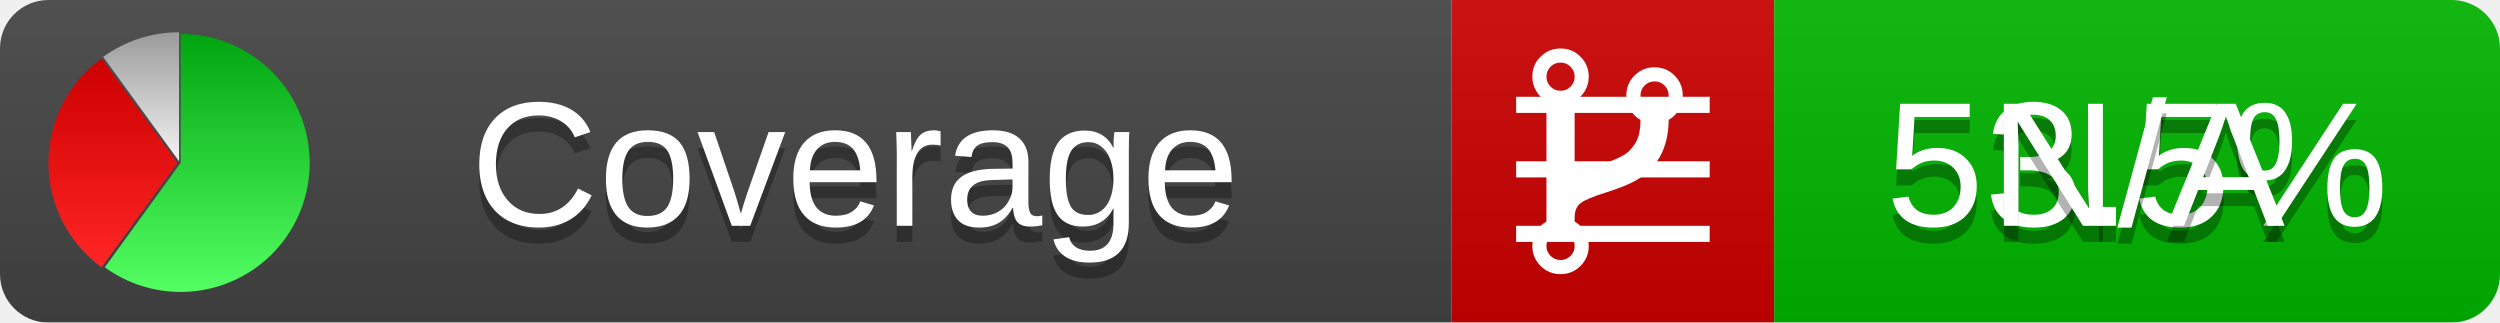
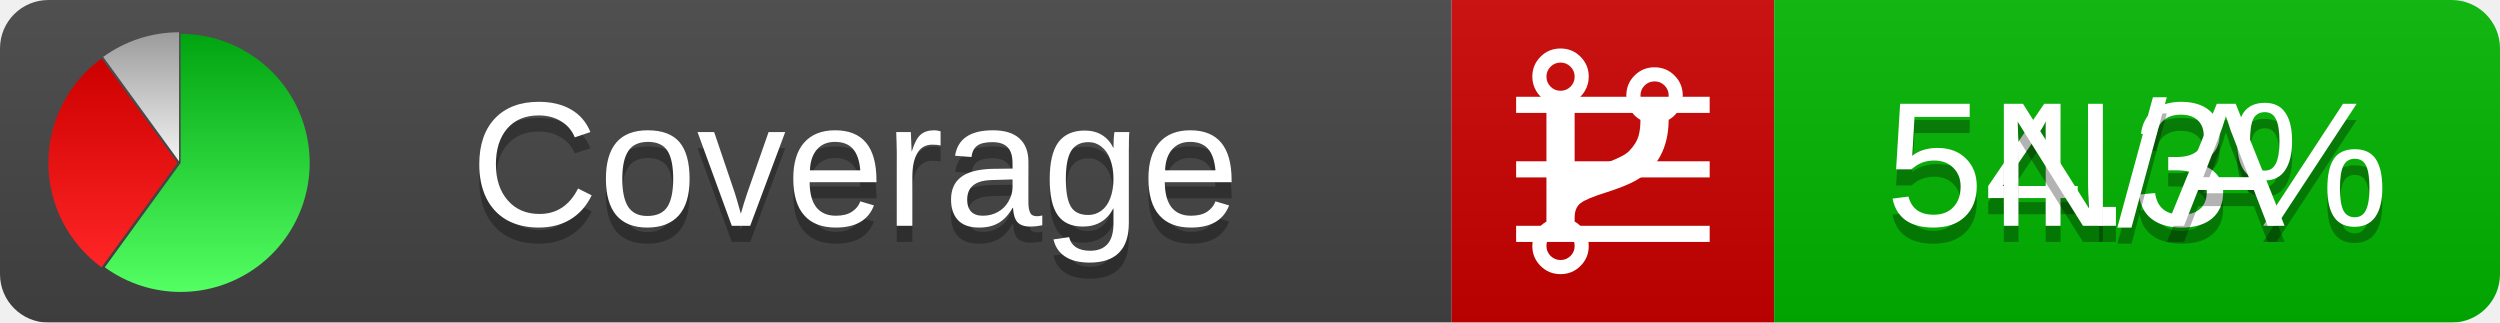
<svg xmlns="http://www.w3.org/2000/svg" xmlns:xlink="http://www.w3.org/1999/xlink" width="155" height="20">
  <style type="text/css">
          
            @keyframes fadeout {
              0 % { visibility: visible; opacity: 1; }
              40% { visibility: visible; opacity: 1; }
              50% { visibility: hidden; opacity: 0; }
              90% { visibility: hidden; opacity: 0; }
              100% { visibility: visible; opacity: 1; }
            }
            @keyframes fadein {
              0% { visibility: hidden; opacity: 0; }
              40% { visibility: hidden; opacity: 0; }
              50% { visibility: visible; opacity: 1; }
              90% { visibility: visible; opacity: 1; }
              100% { visibility: hidden; opacity: 0; }
            }
            .linecoverage {
                animation-duration: 10s;
                animation-name: fadeout;
                animation-iteration-count: infinite;
            }
            .branchcoverage {
                animation-duration: 10s;
                animation-name: fadein;
                animation-iteration-count: infinite;
            }
          
    </style>
  <defs>
    <linearGradient id="gradient" x2="0" y2="100%">
      <stop offset="0" stop-color="#bbb" stop-opacity=".1" />
      <stop offset="1" stop-opacity=".1" />
    </linearGradient>
    <linearGradient id="green" x2="0" y2="100%">
      <stop offset="0" stop-color="#00A410" />
      <stop offset="1" stop-color="#53FF63" />
    </linearGradient>
    <linearGradient id="red" x2="0" y2="100%">
      <stop offset="0" stop-color="#C00" />
      <stop offset="1" stop-color="#FF2525" />
    </linearGradient>
    <linearGradient id="gray" x2="0" y2="100%">
      <stop offset="0" stop-color="#9B9B9B" />
      <stop offset="1" stop-color="#F3F3F3" />
    </linearGradient>
    <mask id="mask">
      <rect width="155" height="20" rx="3" fill="#fff" />
    </mask>
    <g id="icon">
      <path style="fill:url(#green);" d="M205,202.5 l0,-200 a200,200 0 1,1 -117.558,361.803 z" />
      <path style="fill:url(#red);" d="M200,202.5 l-117.558,161.803 a200,200 0 0,1 0,-323.607 z" />
      <path style="fill:url(#gray);" d="M202.5,200 l-117.558,-161.803 a200,200 0 0,1 117.558,-38.196 z" />
    </g>
  </defs>
  <g mask="url(#mask)">
    <rect x="0" y="0" width="90" height="20" fill="#444" />
    <rect x="90" y="0" width="20" height="20" fill="#c00" />
    <rect x="110" y="0" width="45" height="20" fill="#00B600" />
    <rect x="0" y="0" width="155" height="20" fill="url(#gradient)" />
  </g>
  <g>
    <path class="linecoverage" stroke="#fff" d="M94 6.5 h12 M94 10.5 h12 M94 14.5 h12" />
    <path class="branchcoverage" fill="#fff" d="m 97.628,15.247 q 0,-0.364 -0.255,-0.619 -0.255,-0.255 -0.619,-0.255 -0.364,0 -0.619,0.255 -0.255,0.255 -0.255,0.619 0,0.364 0.255,0.619 0.255,0.255 0.619,0.255 0.364,0 0.619,-0.255 0.255,-0.255 0.255,-0.619 z m 0,-10.493 q 0,-0.364 -0.255,-0.619 -0.255,-0.255 -0.619,-0.255 -0.364,0 -0.619,0.255 -0.255,0.255 -0.255,0.619 0,0.364 0.255,0.619 0.255,0.255 0.619,0.255 0.364,0 0.619,-0.255 0.255,-0.255 0.255,-0.619 z m 5.83,1.166 q 0,-0.364 -0.255,-0.619 -0.255,-0.255 -0.619,-0.255 -0.364,0 -0.619,0.255 -0.255,0.255 -0.255,0.619 0,0.364 0.255,0.619 0.255,0.255 0.619,0.255 0.364,0 0.619,-0.255 0.255,-0.255 0.255,-0.619 z m 0.874,0 q 0,0.474 -0.237,0.879 -0.237,0.405 -0.638,0.633 -0.018,2.614 -2.059,3.771 -0.619,0.346 -1.849,0.738 -1.166,0.364 -1.544,0.647 -0.378,0.282 -0.378,0.911 l 0,0.237 q 0.401,0.228 0.638,0.633 0.237,0.405 0.237,0.879 0,0.729 -0.51,1.239 -0.51,0.51 -1.239,0.51 -0.729,0 -1.239,-0.51 -0.51,-0.51 -0.51,-1.239 0,-0.474 0.237,-0.879 0.237,-0.405 0.638,-0.633 l 0,-7.469 q -0.401,-0.228 -0.638,-0.633 -0.237,-0.405 -0.237,-0.879 0,-0.729 0.51,-1.239 0.51,-0.51 1.239,-0.51 0.729,0 1.239,0.51 0.51,0.51 0.51,1.239 0,0.474 -0.237,0.879 -0.237,0.405 -0.638,0.633 l 0,4.527 q 0.492,-0.237 1.403,-0.519 0.501,-0.155 0.797,-0.269 0.296,-0.114 0.642,-0.282 0.346,-0.169 0.537,-0.36 0.191,-0.191 0.369,-0.465 0.178,-0.273 0.255,-0.633 0.077,-0.36 0.077,-0.833 -0.401,-0.228 -0.638,-0.633 -0.237,-0.405 -0.237,-0.879 0,-0.729 0.51,-1.239 0.51,-0.51 1.239,-0.51 0.729,0 1.239,0.51 0.51,0.51 0.51,1.239 z" />
  </g>
  <g fill="#fff" text-anchor="middle" font-family="Verdana,Arial,Geneva,sans-serif" font-size="11">
    <a xlink:href="https://github.com/danielpalme/ReportGenerator" target="_top">
      <use xlink:href="#icon" transform="translate(3,2) scale(.04)" />
    </a>
    <text x="53" y="15" fill="#010101" fill-opacity=".3">Coverage</text>
    <text x="53" y="14" fill="#fff">Coverage</text>
-     <text class="linecoverage" x="132.5" y="15" fill="#010101" fill-opacity=".3">53.5%</text>
-     <text class="linecoverage" x="132.5" y="14">53.5%</text>
+     <text class="linecoverage" x="132.5" y="15" fill="#010101" fill-opacity=".3">54.3%</text>
+     <text class="linecoverage" x="132.5" y="14">54.3%</text>
    <text class="branchcoverage" x="132.5" y="15" fill="#010101" fill-opacity=".3">N/A</text>
    <text class="branchcoverage" x="132.5" y="14">N/A</text>
  </g>
  <g>
    <rect class="linecoverage" x="90" y="0" width="65" height="20" fill-opacity="0" />
    <rect class="branchcoverage" x="90" y="0" width="65" height="20" fill-opacity="0" />
  </g>
</svg>
